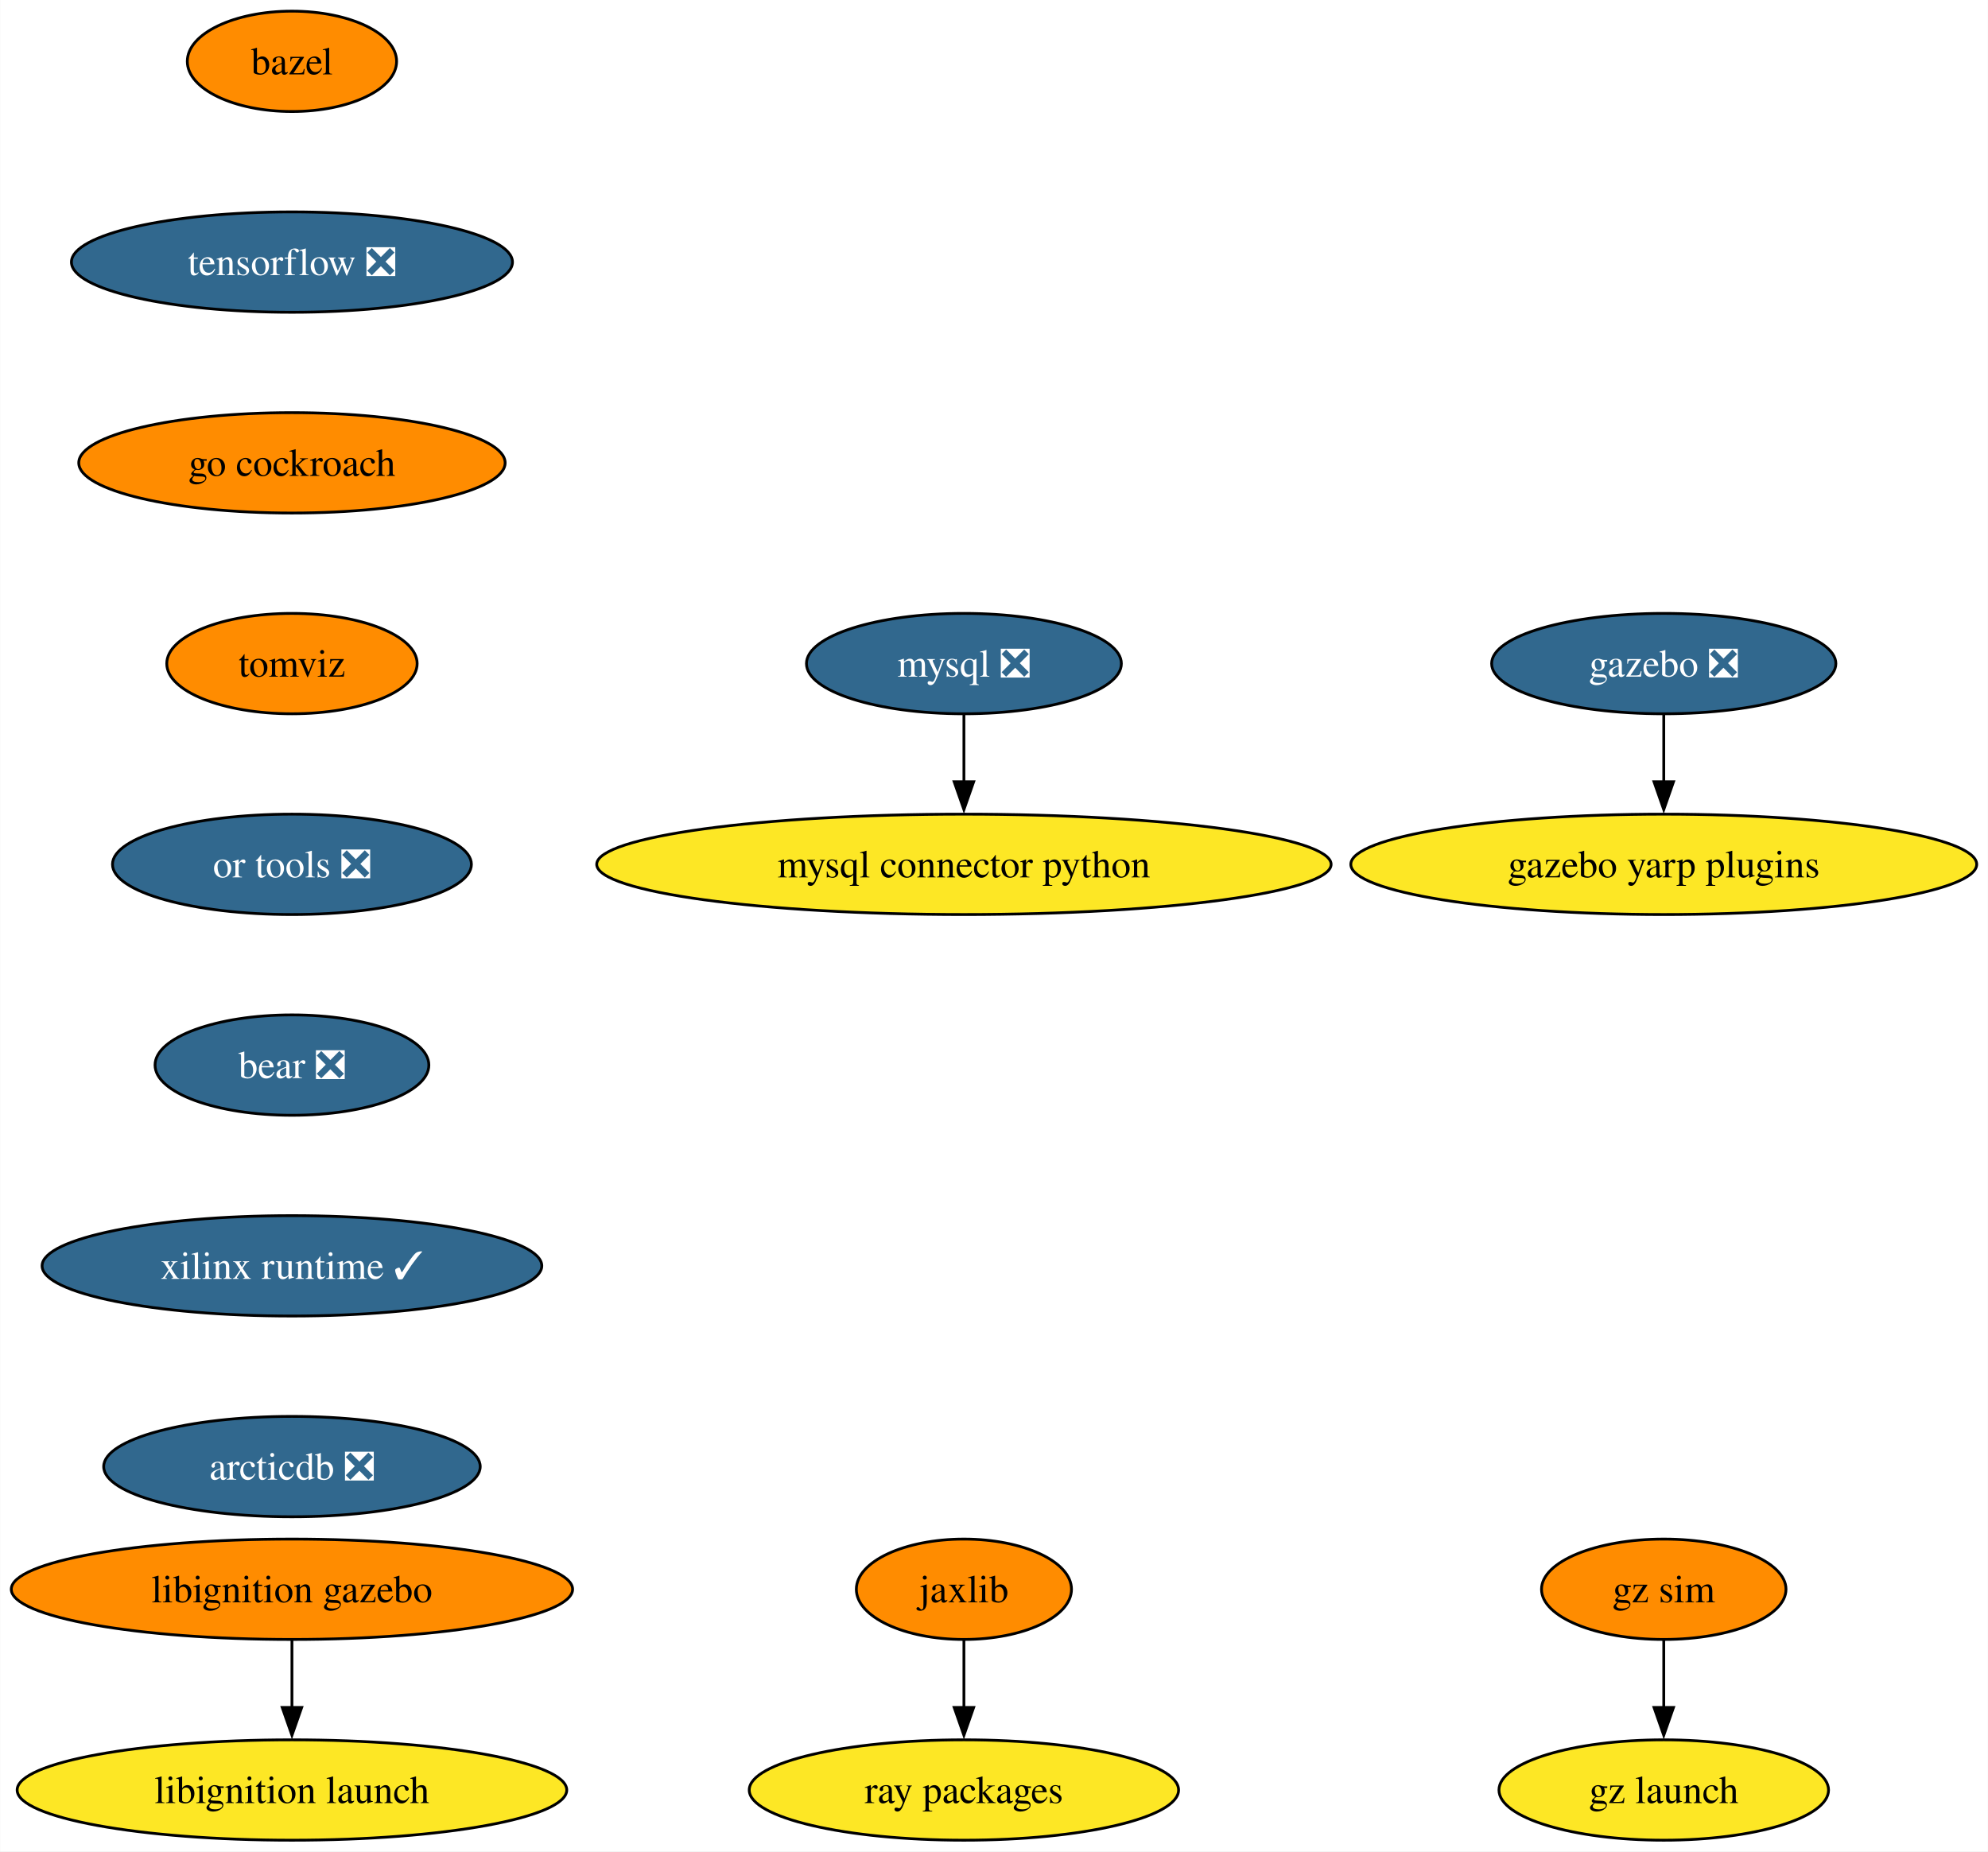
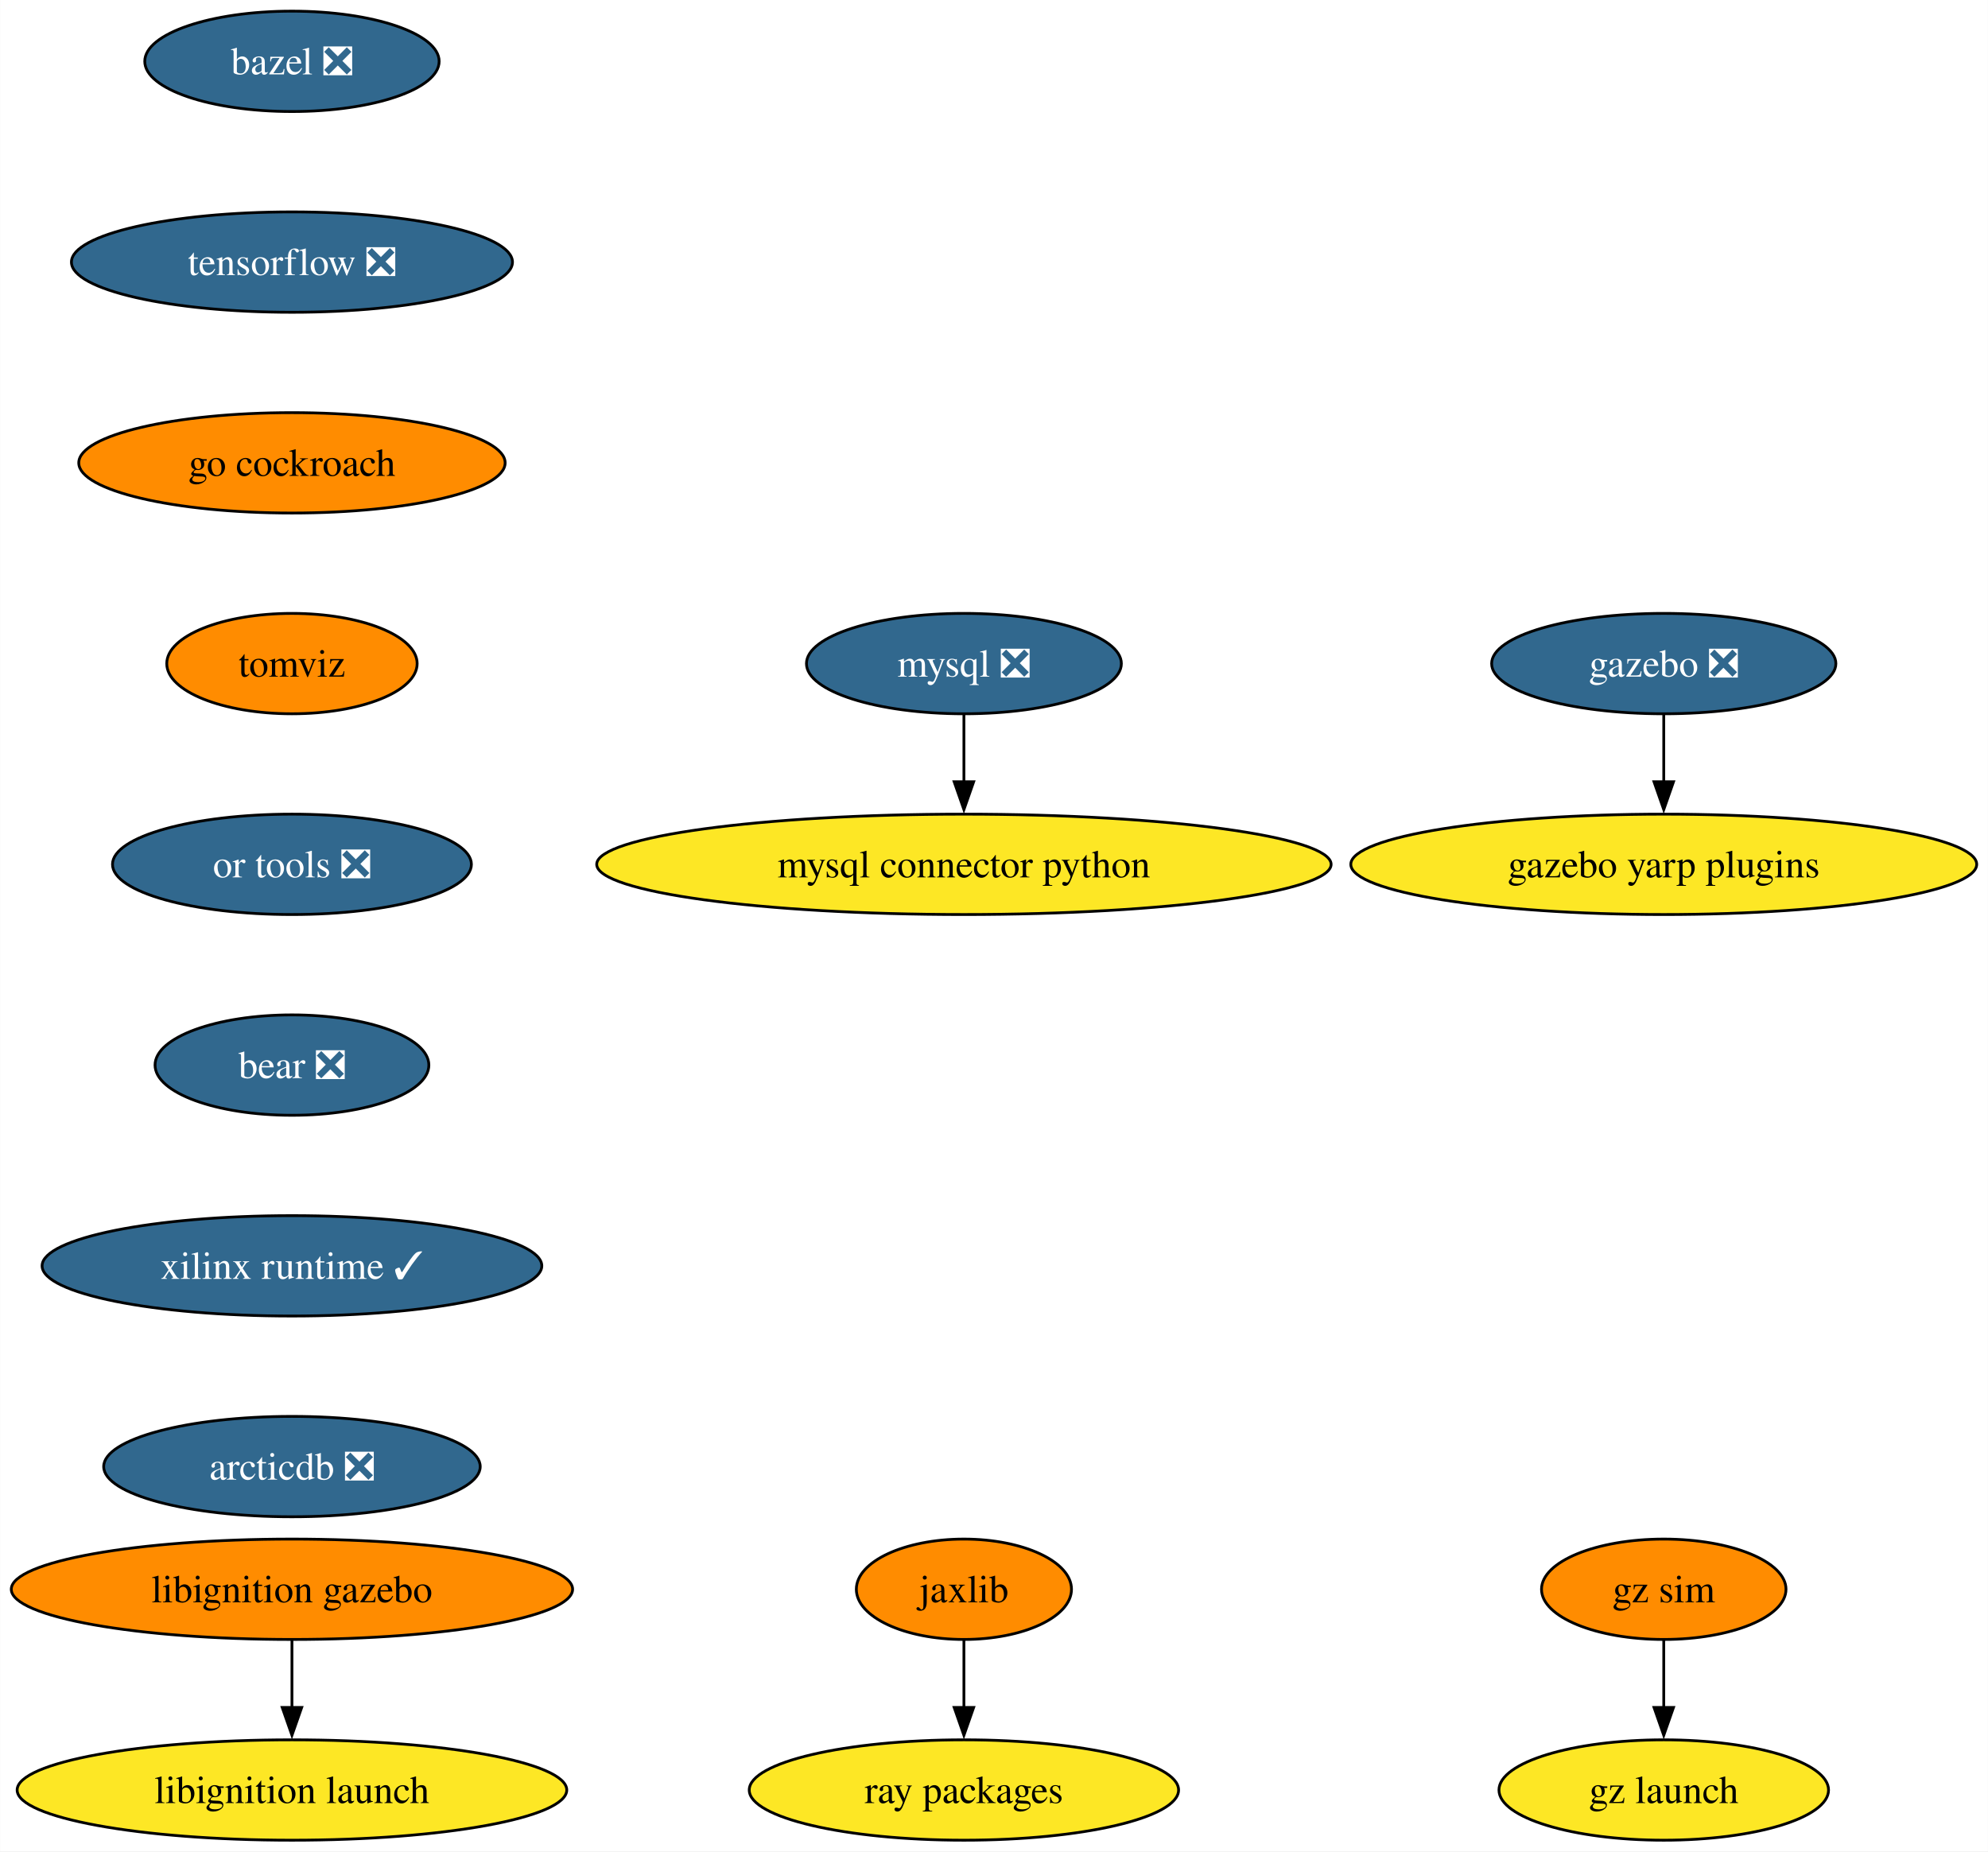
<svg xmlns="http://www.w3.org/2000/svg" xmlns:xlink="http://www.w3.org/1999/xlink" width="713pt" height="664pt" viewBox="0.00 0.00 712.90 664.00">
  <g id="graph0" class="graph" transform="scale(1 1) rotate(0) translate(4 660)">
    <polygon fill="white" stroke="none" points="-4,4 -4,-660 708.9,-660 708.9,4 -4,4" />
    <g id="node1" class="node">
      <g id="a_node1">
-         <a xlink:href="https://github.com/conda-forge/bazel-feedstock" xlink:title="bazel">
-           <ellipse fill="#ff8c00" stroke="black" cx="100.66" cy="-638" rx="37.53" ry="18" />
-           <text text-anchor="middle" x="100.66" y="-633.33" font-family="Times,serif" font-size="14.00">bazel</text>
+         <a xlink:href="https://github.com/conda-forge/bazel-feedstock/pull/217" xlink:title="bazel ❎">
+           <ellipse fill="#31688e" stroke="black" cx="100.66" cy="-638" rx="52.79" ry="18" />
+           <text text-anchor="middle" x="100.66" y="-633.33" font-family="Times,serif" font-size="14.00" fill="white">bazel ❎</text>
        </a>
      </g>
    </g>
    <g id="node2" class="node">
      <g id="a_node2">
        <a xlink:href="https://github.com/conda-forge/tensorflow-feedstock/pull/371" xlink:title="tensorflow ❎">
          <ellipse fill="#31688e" stroke="black" cx="100.66" cy="-566" rx="79.09" ry="18" />
          <text text-anchor="middle" x="100.66" y="-561.33" font-family="Times,serif" font-size="14.00" fill="white">tensorflow ❎</text>
        </a>
      </g>
    </g>
    <g id="node5" class="node">
      <g id="a_node5">
        <a xlink:href="https://github.com/conda-forge/go-cockroach-feedstock" xlink:title="go cockroach">
          <ellipse fill="#ff8c00" stroke="black" cx="100.66" cy="-494" rx="76.46" ry="18" />
          <text text-anchor="middle" x="100.66" y="-489.32" font-family="Times,serif" font-size="14.00">go cockroach</text>
        </a>
      </g>
    </g>
    <g id="node3" class="node">
      <g id="a_node3">
        <a xlink:href="https://github.com/conda-forge/mysql-feedstock/pull/92" xlink:title="mysql ❎">
          <ellipse fill="#31688e" stroke="black" cx="341.66" cy="-422" rx="56.47" ry="18" />
          <text text-anchor="middle" x="341.66" y="-417.32" font-family="Times,serif" font-size="14.00" fill="white">mysql ❎</text>
        </a>
      </g>
    </g>
    <g id="node4" class="node">
      <g id="a_node4">
        <a xlink:href="https://github.com/conda-forge/mysql-connector-python-feedstock" xlink:title="mysql connector python">
          <ellipse fill="#fde725" stroke="black" cx="341.66" cy="-350" rx="131.7" ry="18" />
          <text text-anchor="middle" x="341.66" y="-345.32" font-family="Times,serif" font-size="14.00">mysql connector python</text>
        </a>
      </g>
    </g>
    <g id="edge2" class="edge">
      <path fill="none" stroke="black" d="M341.66,-403.7C341.66,-396.41 341.66,-387.73 341.66,-379.54" />
      <polygon fill="black" stroke="black" points="345.16,-379.62 341.66,-369.62 338.16,-379.62 345.16,-379.62" />
    </g>
    <g id="node10" class="node">
      <g id="a_node10">
        <a xlink:href="https://github.com/conda-forge/tomviz-feedstock" xlink:title="tomviz">
          <ellipse fill="#ff8c00" stroke="black" cx="100.66" cy="-422" rx="44.9" ry="18" />
          <text text-anchor="middle" x="100.66" y="-417.32" font-family="Times,serif" font-size="14.00">tomviz</text>
        </a>
      </g>
    </g>
    <g id="node6" class="node">
      <g id="a_node6">
        <a xlink:href="https://github.com/conda-forge/jaxlib-feedstock" xlink:title="jaxlib">
          <ellipse fill="#ff8c00" stroke="black" cx="341.66" cy="-90" rx="38.58" ry="18" />
          <text text-anchor="middle" x="341.66" y="-85.33" font-family="Times,serif" font-size="14.00">jaxlib</text>
        </a>
      </g>
    </g>
    <g id="node7" class="node">
      <g id="a_node7">
        <a xlink:href="https://github.com/conda-forge/ray-packages-feedstock" xlink:title="ray packages">
          <ellipse fill="#fde725" stroke="black" cx="341.66" cy="-18" rx="76.99" ry="18" />
          <text text-anchor="middle" x="341.66" y="-13.32" font-family="Times,serif" font-size="14.00">ray packages</text>
        </a>
      </g>
    </g>
    <g id="edge4" class="edge">
      <path fill="none" stroke="black" d="M341.66,-71.7C341.66,-64.41 341.66,-55.73 341.66,-47.54" />
      <polygon fill="black" stroke="black" points="345.16,-47.62 341.66,-37.62 338.16,-47.62 345.16,-47.62" />
    </g>
    <g id="node8" class="node">
      <g id="a_node8">
        <a xlink:href="https://github.com/conda-forge/gazebo-feedstock/pull/201" xlink:title="gazebo ❎">
          <ellipse fill="#31688e" stroke="black" cx="592.66" cy="-422" rx="61.73" ry="18" />
          <text text-anchor="middle" x="592.66" y="-417.32" font-family="Times,serif" font-size="14.00" fill="white">gazebo ❎</text>
        </a>
      </g>
    </g>
    <g id="node9" class="node">
      <g id="a_node9">
        <a xlink:href="https://github.com/conda-forge/gazebo-yarp-plugins-feedstock" xlink:title="gazebo yarp plugins">
          <ellipse fill="#fde725" stroke="black" cx="592.66" cy="-350" rx="112.24" ry="18" />
          <text text-anchor="middle" x="592.66" y="-345.32" font-family="Times,serif" font-size="14.00">gazebo yarp plugins</text>
        </a>
      </g>
    </g>
    <g id="edge5" class="edge">
      <path fill="none" stroke="black" d="M592.66,-403.7C592.66,-396.41 592.66,-387.73 592.66,-379.54" />
      <polygon fill="black" stroke="black" points="596.16,-379.62 592.66,-369.62 589.16,-379.62 596.16,-379.62" />
    </g>
    <g id="node11" class="node">
      <g id="a_node11">
        <a xlink:href="https://github.com/conda-forge/or-tools-feedstock/pull/54" xlink:title="or tools ❎">
          <ellipse fill="#31688e" stroke="black" cx="100.66" cy="-350" rx="64.36" ry="18" />
          <text text-anchor="middle" x="100.66" y="-345.32" font-family="Times,serif" font-size="14.00" fill="white">or tools ❎</text>
        </a>
      </g>
    </g>
    <g id="node14" class="node">
      <g id="a_node14">
        <a xlink:href="https://github.com/conda-forge/bear-feedstock/pull/43" xlink:title="bear ❎">
          <ellipse fill="#31688e" stroke="black" cx="100.66" cy="-278" rx="49.1" ry="18" />
          <text text-anchor="middle" x="100.66" y="-273.32" font-family="Times,serif" font-size="14.00" fill="white">bear ❎</text>
        </a>
      </g>
    </g>
    <g id="node12" class="node">
      <g id="a_node12">
        <a xlink:href="https://github.com/conda-forge/libignition-gazebo-feedstock" xlink:title="libignition gazebo">
          <ellipse fill="#ff8c00" stroke="black" cx="100.66" cy="-90" rx="100.66" ry="18" />
          <text text-anchor="middle" x="100.66" y="-85.33" font-family="Times,serif" font-size="14.00">libignition gazebo</text>
        </a>
      </g>
    </g>
    <g id="node13" class="node">
      <g id="a_node13">
        <a xlink:href="https://github.com/conda-forge/libignition-launch-feedstock" xlink:title="libignition launch">
          <ellipse fill="#fde725" stroke="black" cx="100.66" cy="-18" rx="98.56" ry="18" />
          <text text-anchor="middle" x="100.66" y="-13.32" font-family="Times,serif" font-size="14.00">libignition launch</text>
        </a>
      </g>
    </g>
    <g id="edge8" class="edge">
      <path fill="none" stroke="black" d="M100.66,-71.7C100.66,-64.41 100.66,-55.73 100.66,-47.54" />
      <polygon fill="black" stroke="black" points="104.16,-47.62 100.66,-37.62 97.16,-47.62 104.16,-47.62" />
    </g>
    <g id="node15" class="node">
      <g id="a_node15">
        <a xlink:href="https://github.com/conda-forge/xilinx-runtime-feedstock/pull/30" xlink:title="xilinx runtime ✓">
          <ellipse fill="#31688e" stroke="black" cx="100.66" cy="-206" rx="89.61" ry="18" />
          <text text-anchor="middle" x="100.66" y="-201.33" font-family="Times,serif" font-size="14.00" fill="white">xilinx runtime ✓</text>
        </a>
      </g>
    </g>
    <g id="node16" class="node">
      <g id="a_node16">
        <a xlink:href="https://github.com/conda-forge/arcticdb-feedstock/pull/159" xlink:title="arcticdb ❎">
          <ellipse fill="#31688e" stroke="black" cx="100.66" cy="-134" rx="67.52" ry="18" />
          <text text-anchor="middle" x="100.66" y="-129.32" font-family="Times,serif" font-size="14.00" fill="white">arcticdb ❎</text>
        </a>
      </g>
    </g>
    <g id="node17" class="node">
      <g id="a_node17">
        <a xlink:href="https://github.com/conda-forge/gz-sim-feedstock" xlink:title="gz sim">
          <ellipse fill="#ff8c00" stroke="black" cx="592.66" cy="-90" rx="43.84" ry="18" />
          <text text-anchor="middle" x="592.66" y="-85.33" font-family="Times,serif" font-size="14.00">gz sim</text>
        </a>
      </g>
    </g>
    <g id="node18" class="node">
      <g id="a_node18">
        <a xlink:href="https://github.com/conda-forge/gz-launch-feedstock" xlink:title="gz launch">
          <ellipse fill="#fde725" stroke="black" cx="592.66" cy="-18" rx="59.1" ry="18" />
          <text text-anchor="middle" x="592.66" y="-13.32" font-family="Times,serif" font-size="14.00">gz launch</text>
        </a>
      </g>
    </g>
    <g id="edge12" class="edge">
      <path fill="none" stroke="black" d="M592.66,-71.7C592.66,-64.41 592.66,-55.73 592.66,-47.54" />
      <polygon fill="black" stroke="black" points="596.16,-47.62 592.66,-37.62 589.16,-47.62 596.16,-47.62" />
    </g>
  </g>
</svg>
